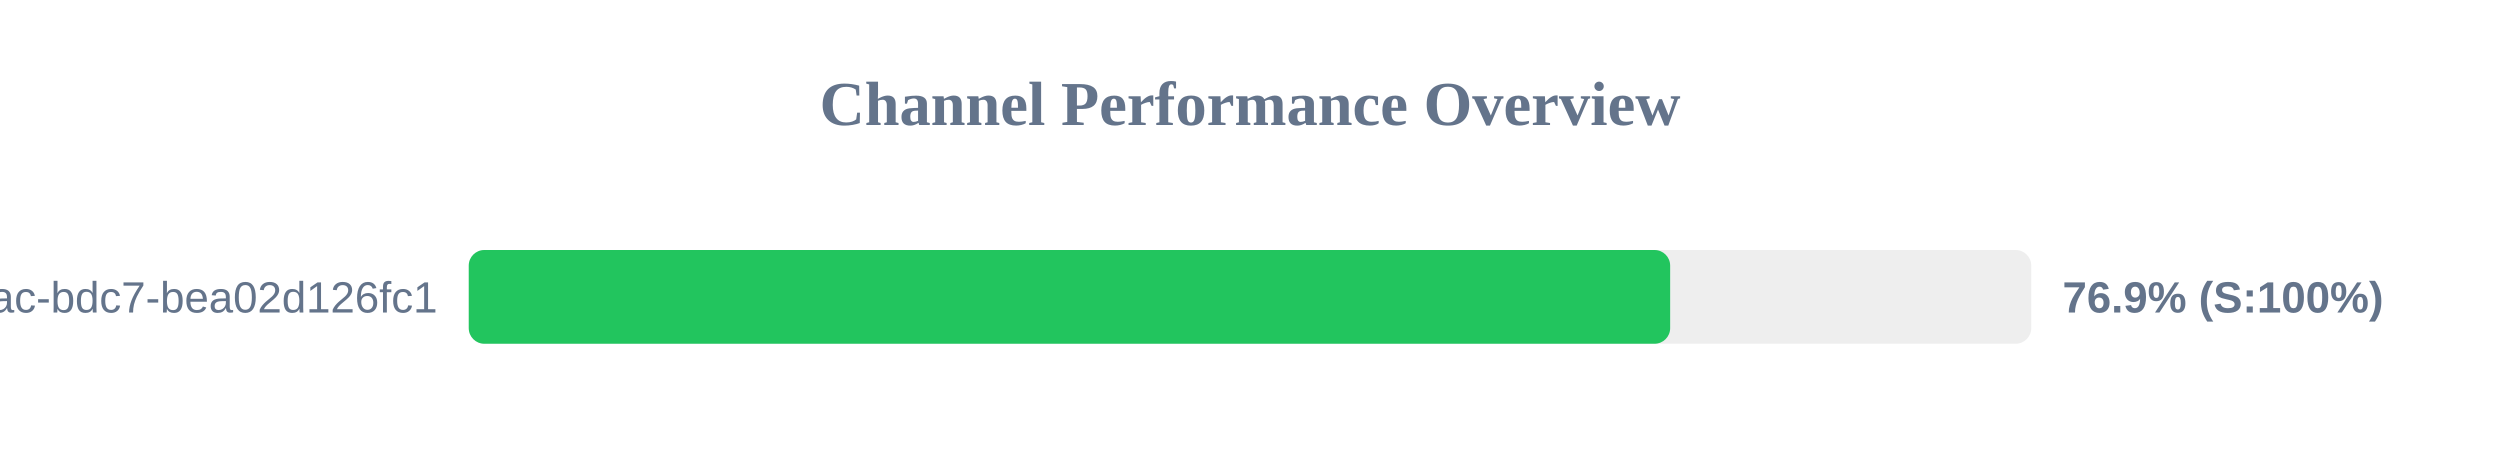
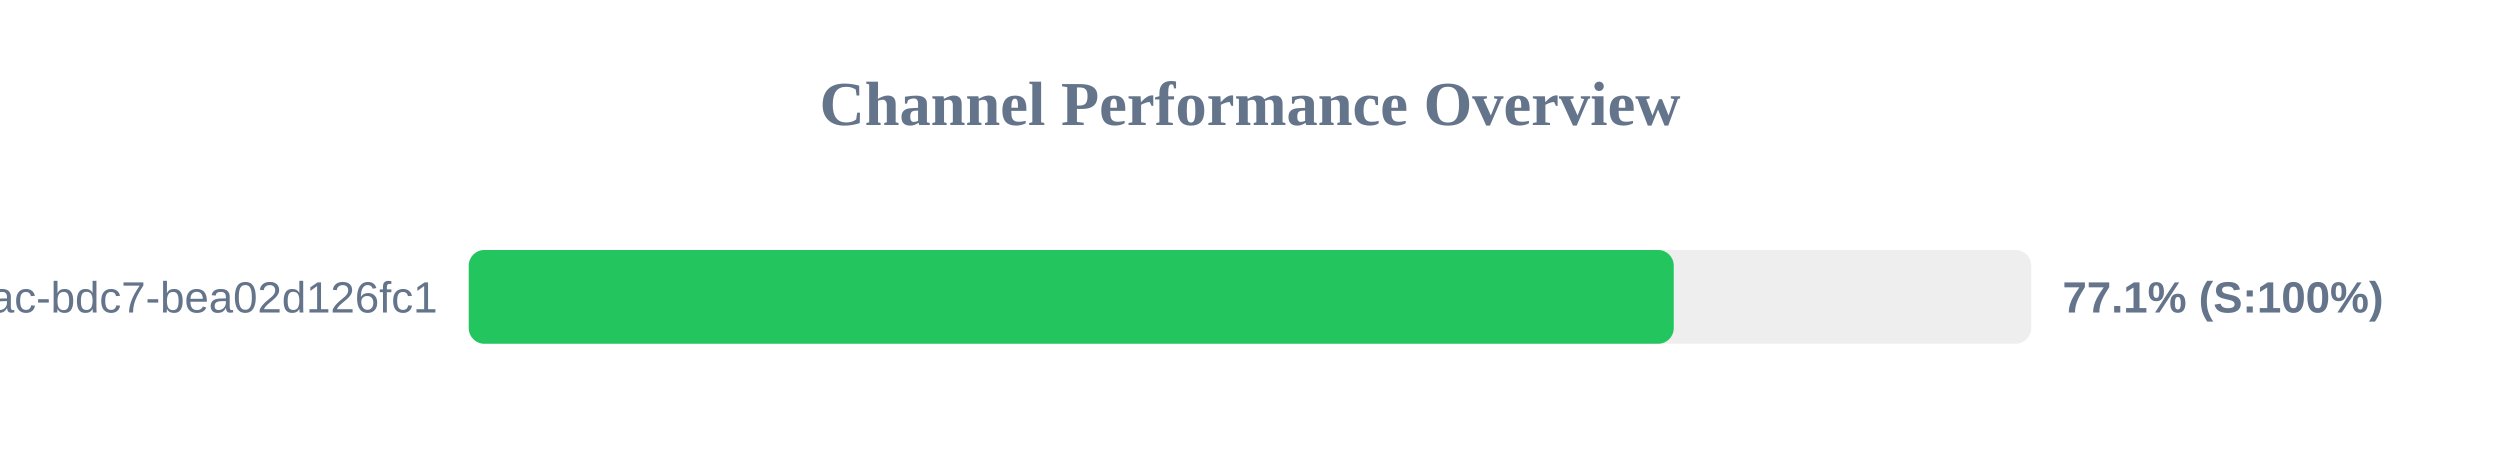
<svg xmlns="http://www.w3.org/2000/svg" width="800" height="150" version="1.1">
  <style>
        .row { font: 14px Arial; fill: #64748b; }
        .score { font: bold 14px Arial; fill: #64748b; }
    </style>
  <text x="400" y="40" text-anchor="middle" font-size="20px" font-weight="bold" fill="#64748b">Channel Performance Overview</text>
  <rect x="150" y="80" width="500" height="30" fill="#eee" rx="5" />
-   <rect x="150" y="80" width="384.45" height="30" fill="#22c55e" rx="5" />
+   <rect x="150" y="80" width="385.6" height="30" fill="#22c55e" rx="5" />
  <text x="140" y="100" text-anchor="end" class="row">?uuid=e31ad3e6-e341-42ac-bdc7-bea02d126fc1</text>
-   <text x="660" y="100" text-anchor="start" class="score">76.9% (S:100%)</text>
+   <text x="660" y="100" text-anchor="start" class="score">77.1% (S:100%)</text>
</svg>
